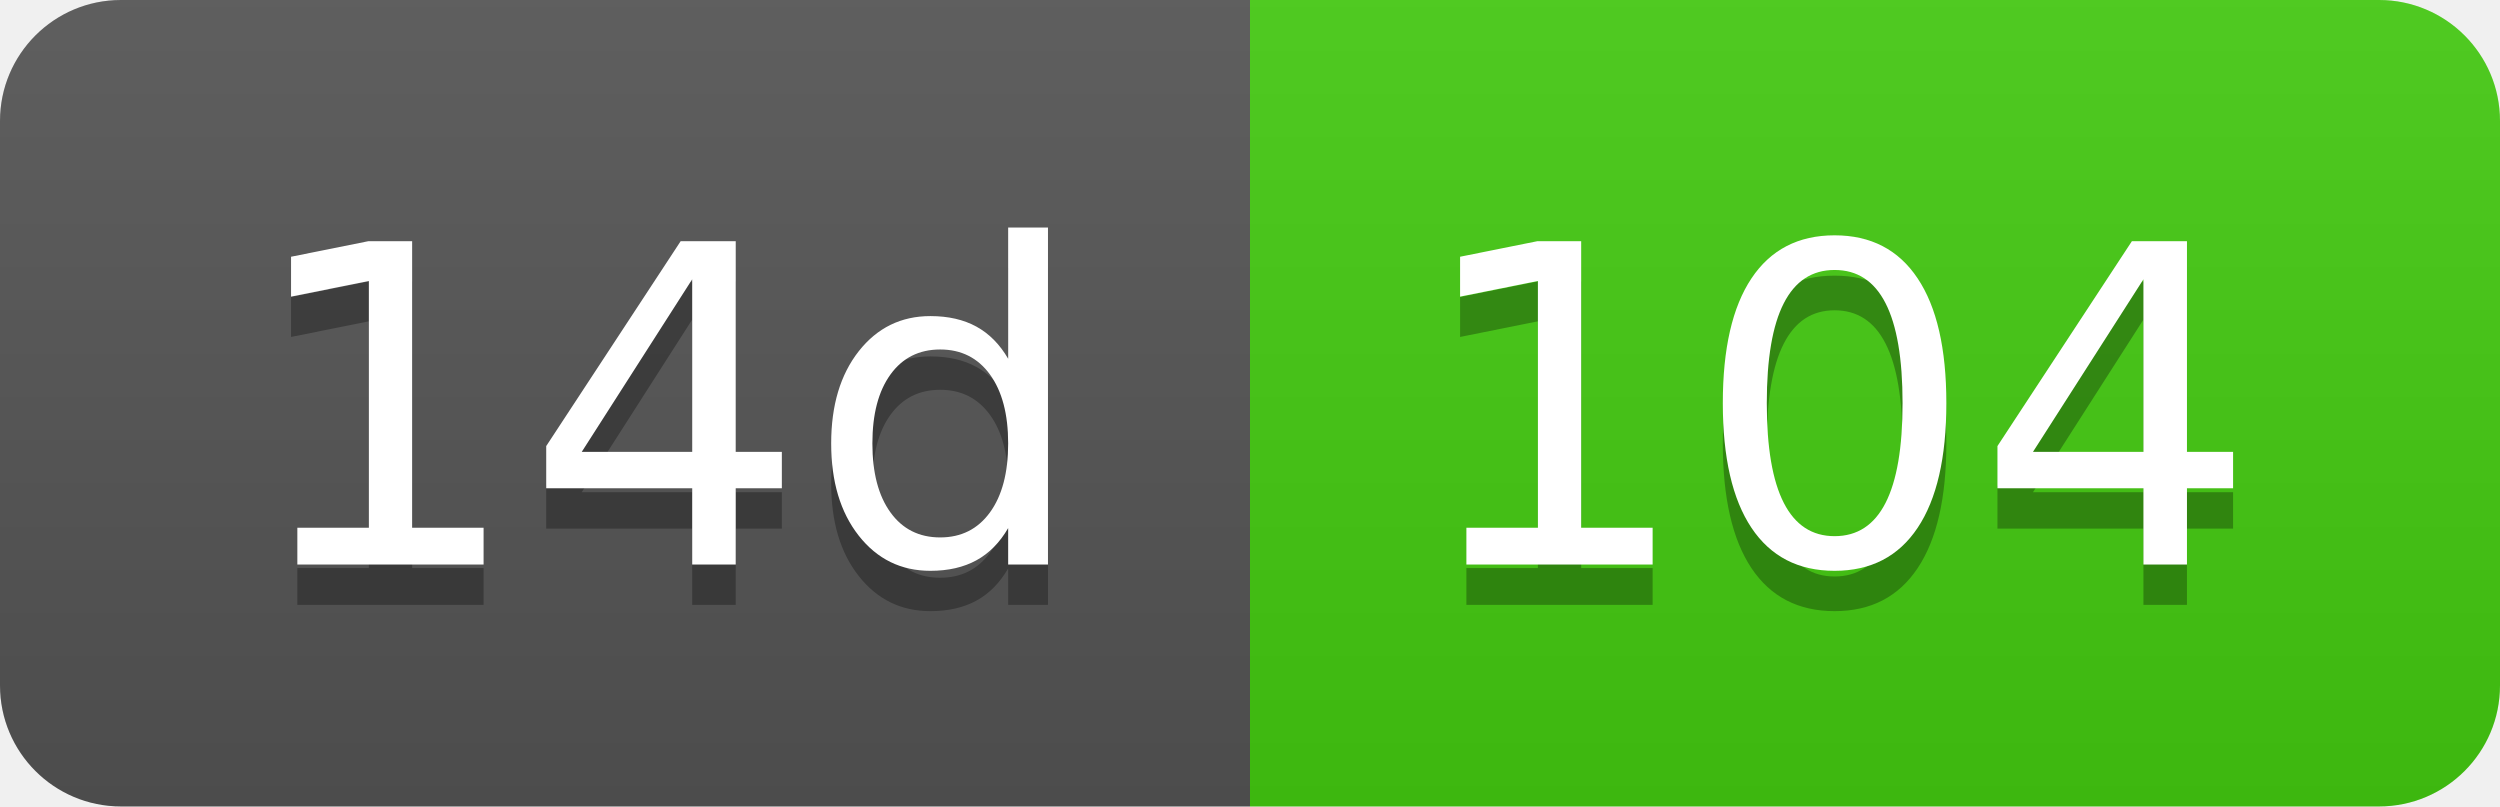
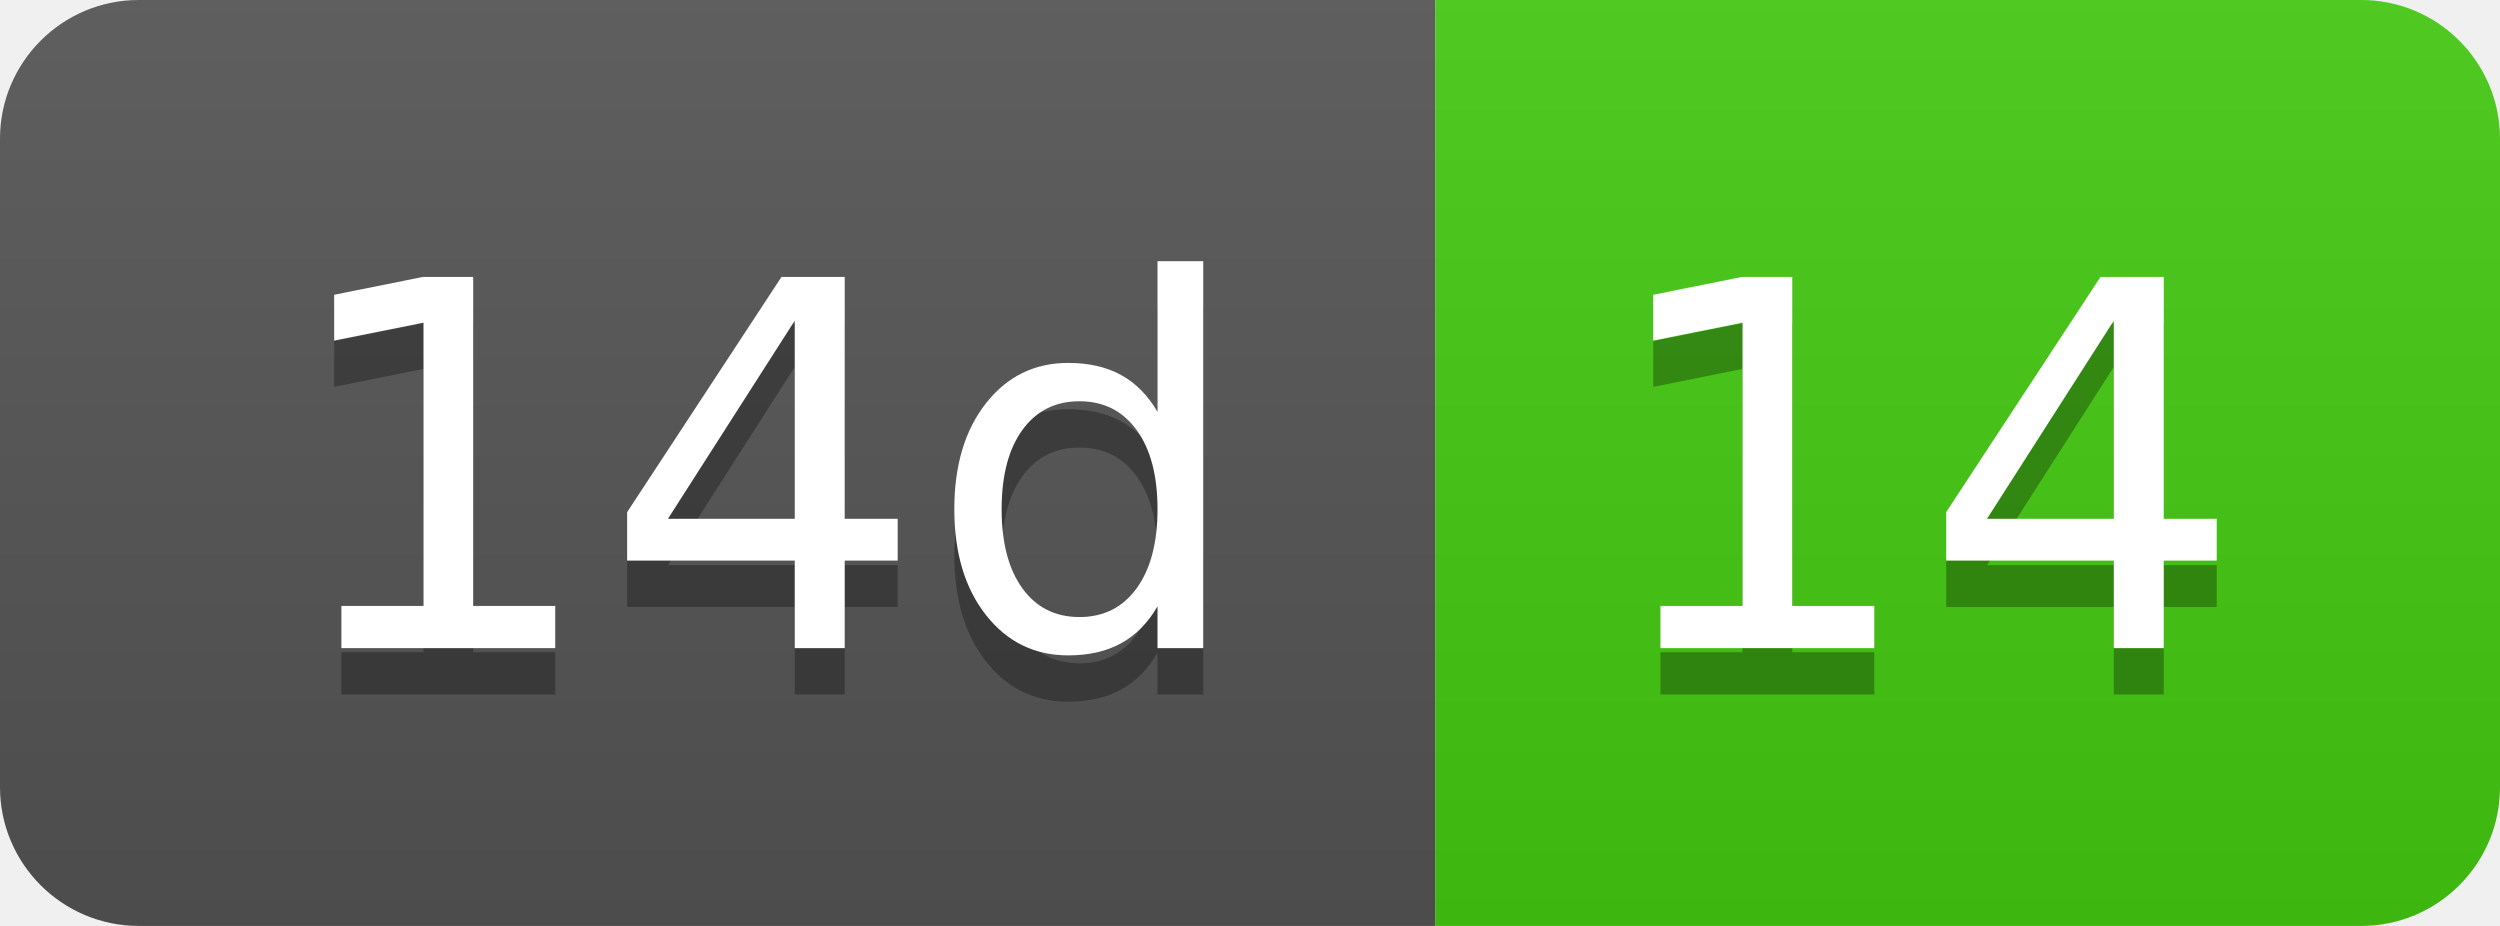
- <svg xmlns="http://www.w3.org/2000/svg" width="62" height="20" role="img" aria-label="14d: 104">
+ <svg xmlns="http://www.w3.org/2000/svg" width="54" height="20" role="img" aria-label="14d: 14">
  <linearGradient id="s" x2="0" y2="100%">
    <stop offset="0" stop-color="#bbb" stop-opacity=".1" />
    <stop offset="1" stop-opacity=".1" />
  </linearGradient>
  <clipPath id="r">
-     <rect width="62" height="20" rx="3" fill="#fff" />
+     <rect width="54" height="20" rx="3" fill="#fff" />
  </clipPath>
  <g clip-path="url(#r)">
    <rect width="31" height="20" fill="#555" />
-     <rect x="31" width="31" height="20" fill="#4c1" />
-     <rect width="62" height="20" fill="url(#s)" />
+     <rect x="31" width="23" height="20" fill="#4c1" />
+     <rect width="54" height="20" fill="url(#s)" />
  </g>
  <g fill="#fff" text-anchor="middle" font-family="Verdana,Geneva,DejaVu Sans,sans-serif" text-rendering="geometricPrecision" font-size="110">
    <text aria-hidden="true" x="165" y="150" fill="#010101" fill-opacity=".3" transform="scale(.1)" textLength="210">14d</text>
    <text x="165" y="140" transform="scale(.1)" fill="#fff" textLength="210">14d</text>
-     <text aria-hidden="true" x="455" y="150" fill="#010101" fill-opacity=".3" transform="scale(.1)" textLength="210">104</text>
-     <text x="455" y="140" transform="scale(.1)" fill="#fff" textLength="210">104</text>
+     <text aria-hidden="true" x="415" y="150" fill="#010101" fill-opacity=".3" transform="scale(.1)" textLength="130">14</text>
+     <text x="415" y="140" transform="scale(.1)" fill="#fff" textLength="130">14</text>
  </g>
</svg>
